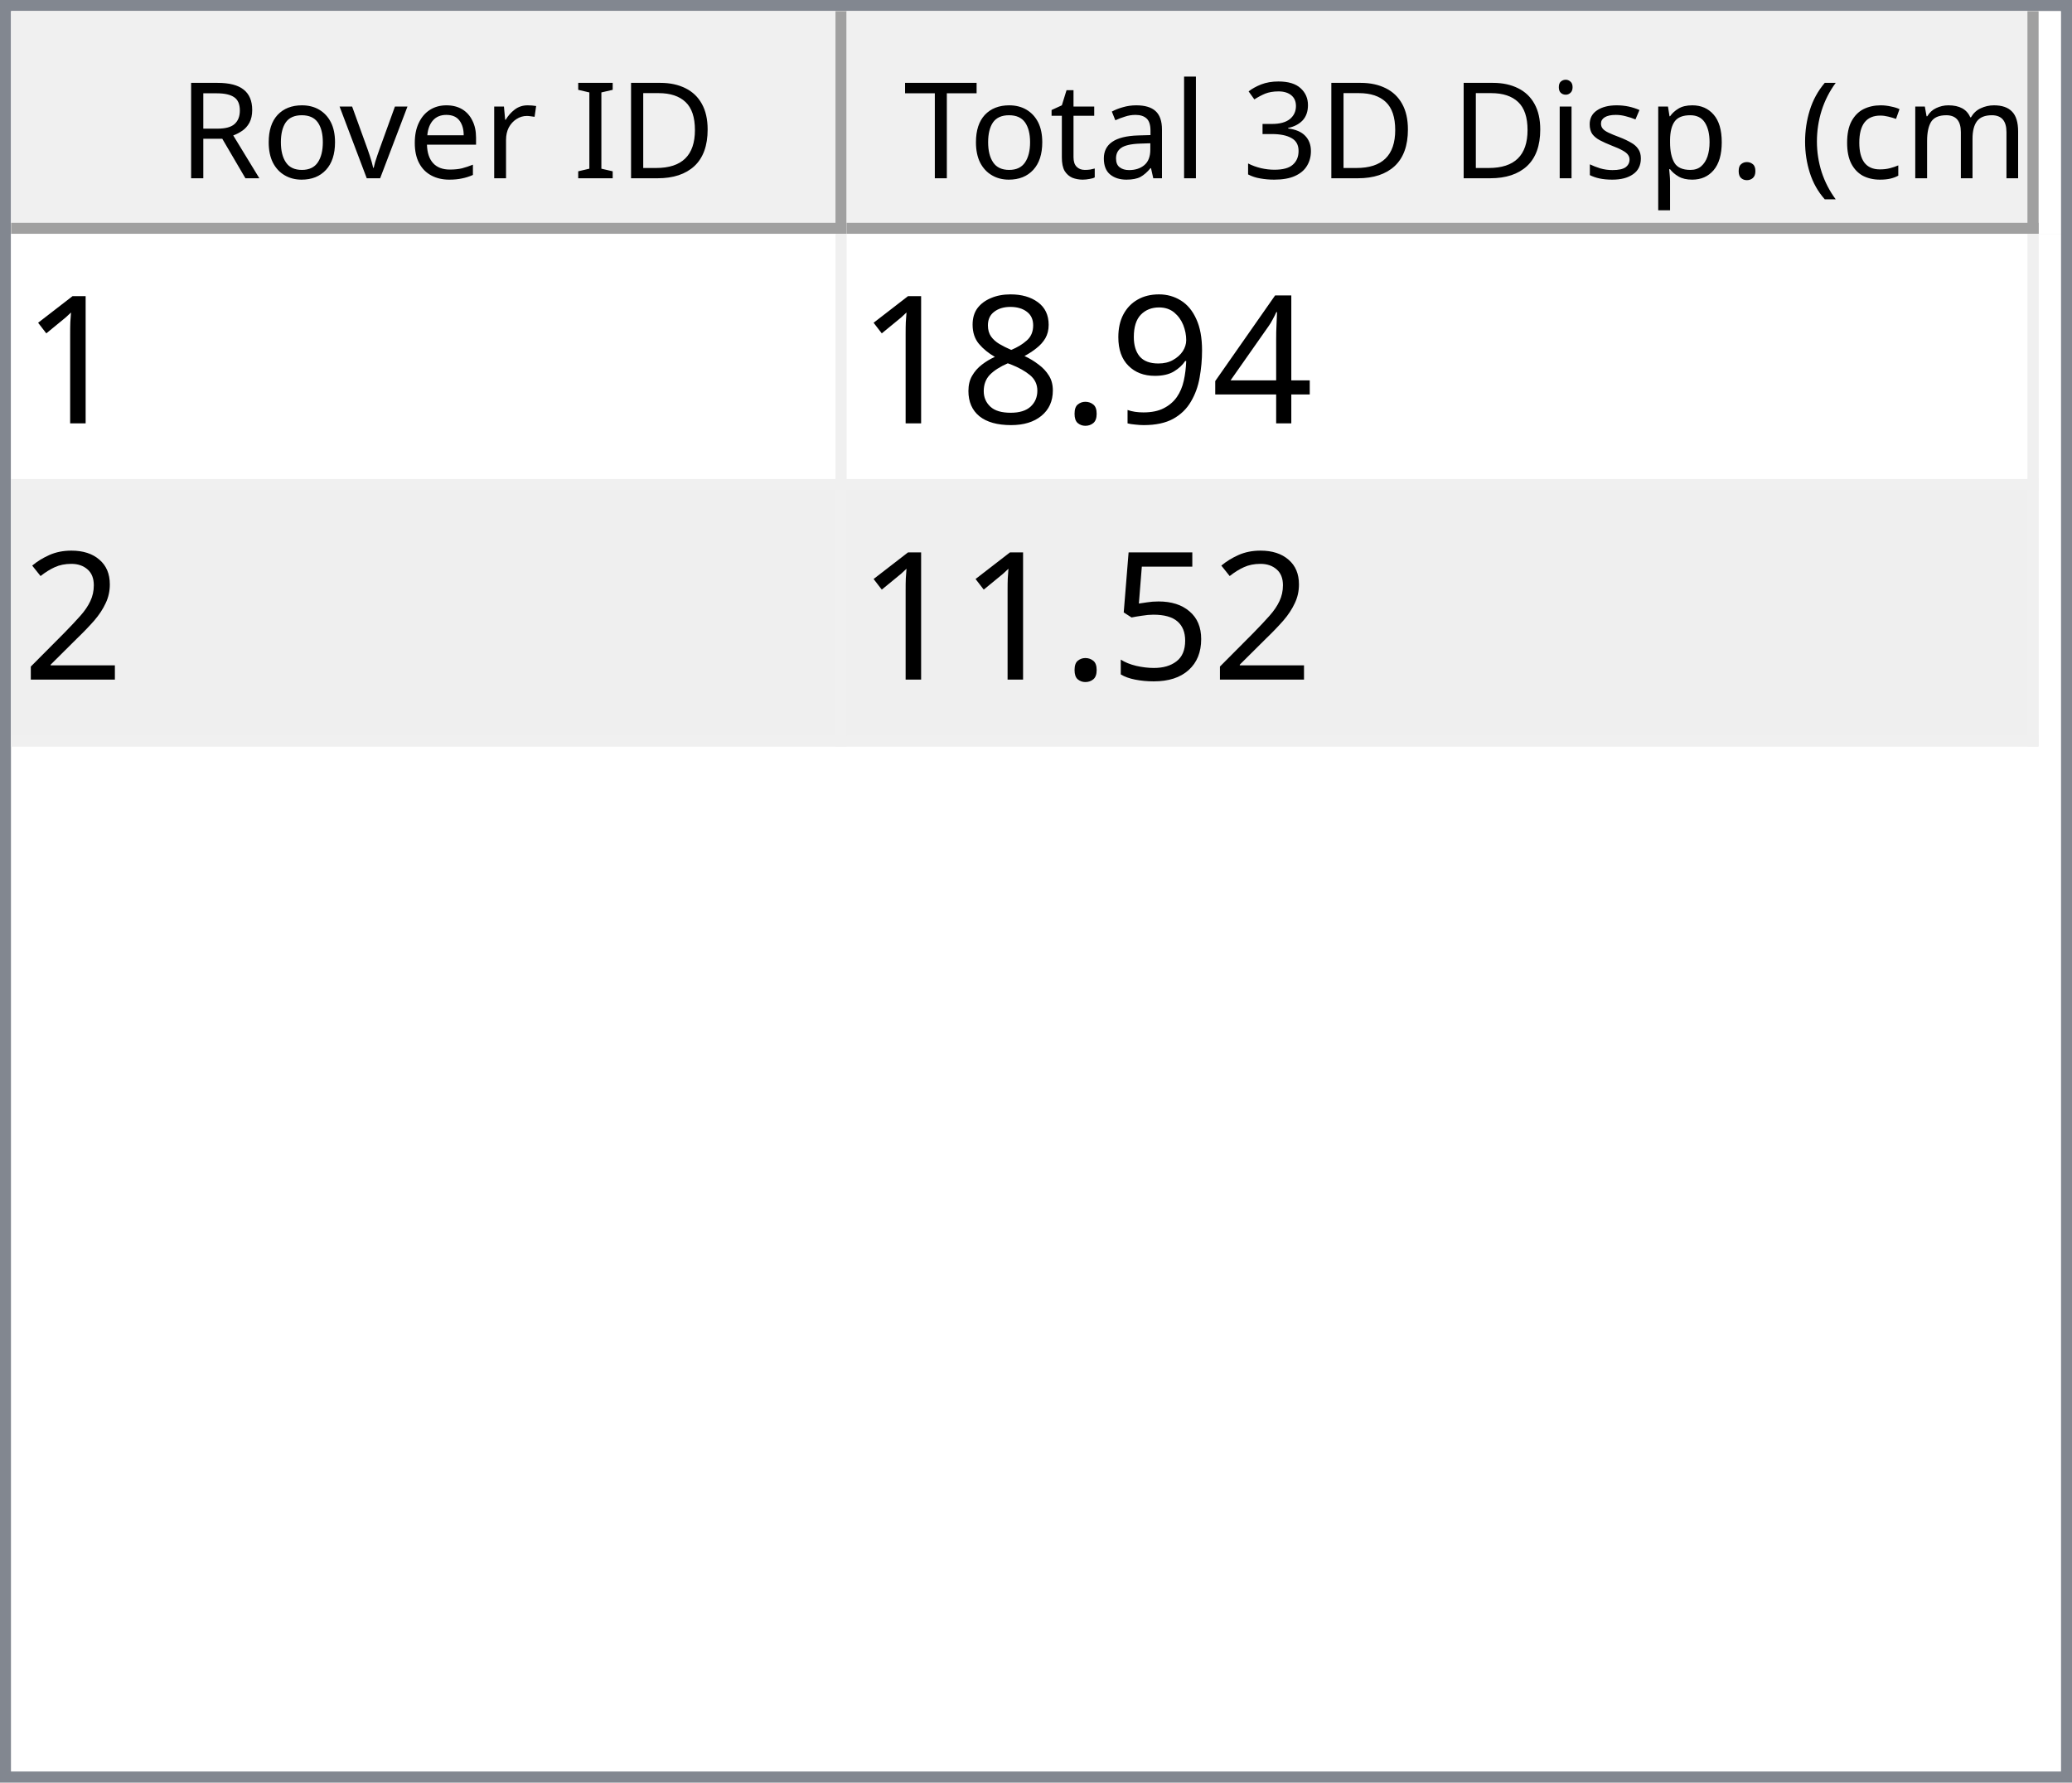
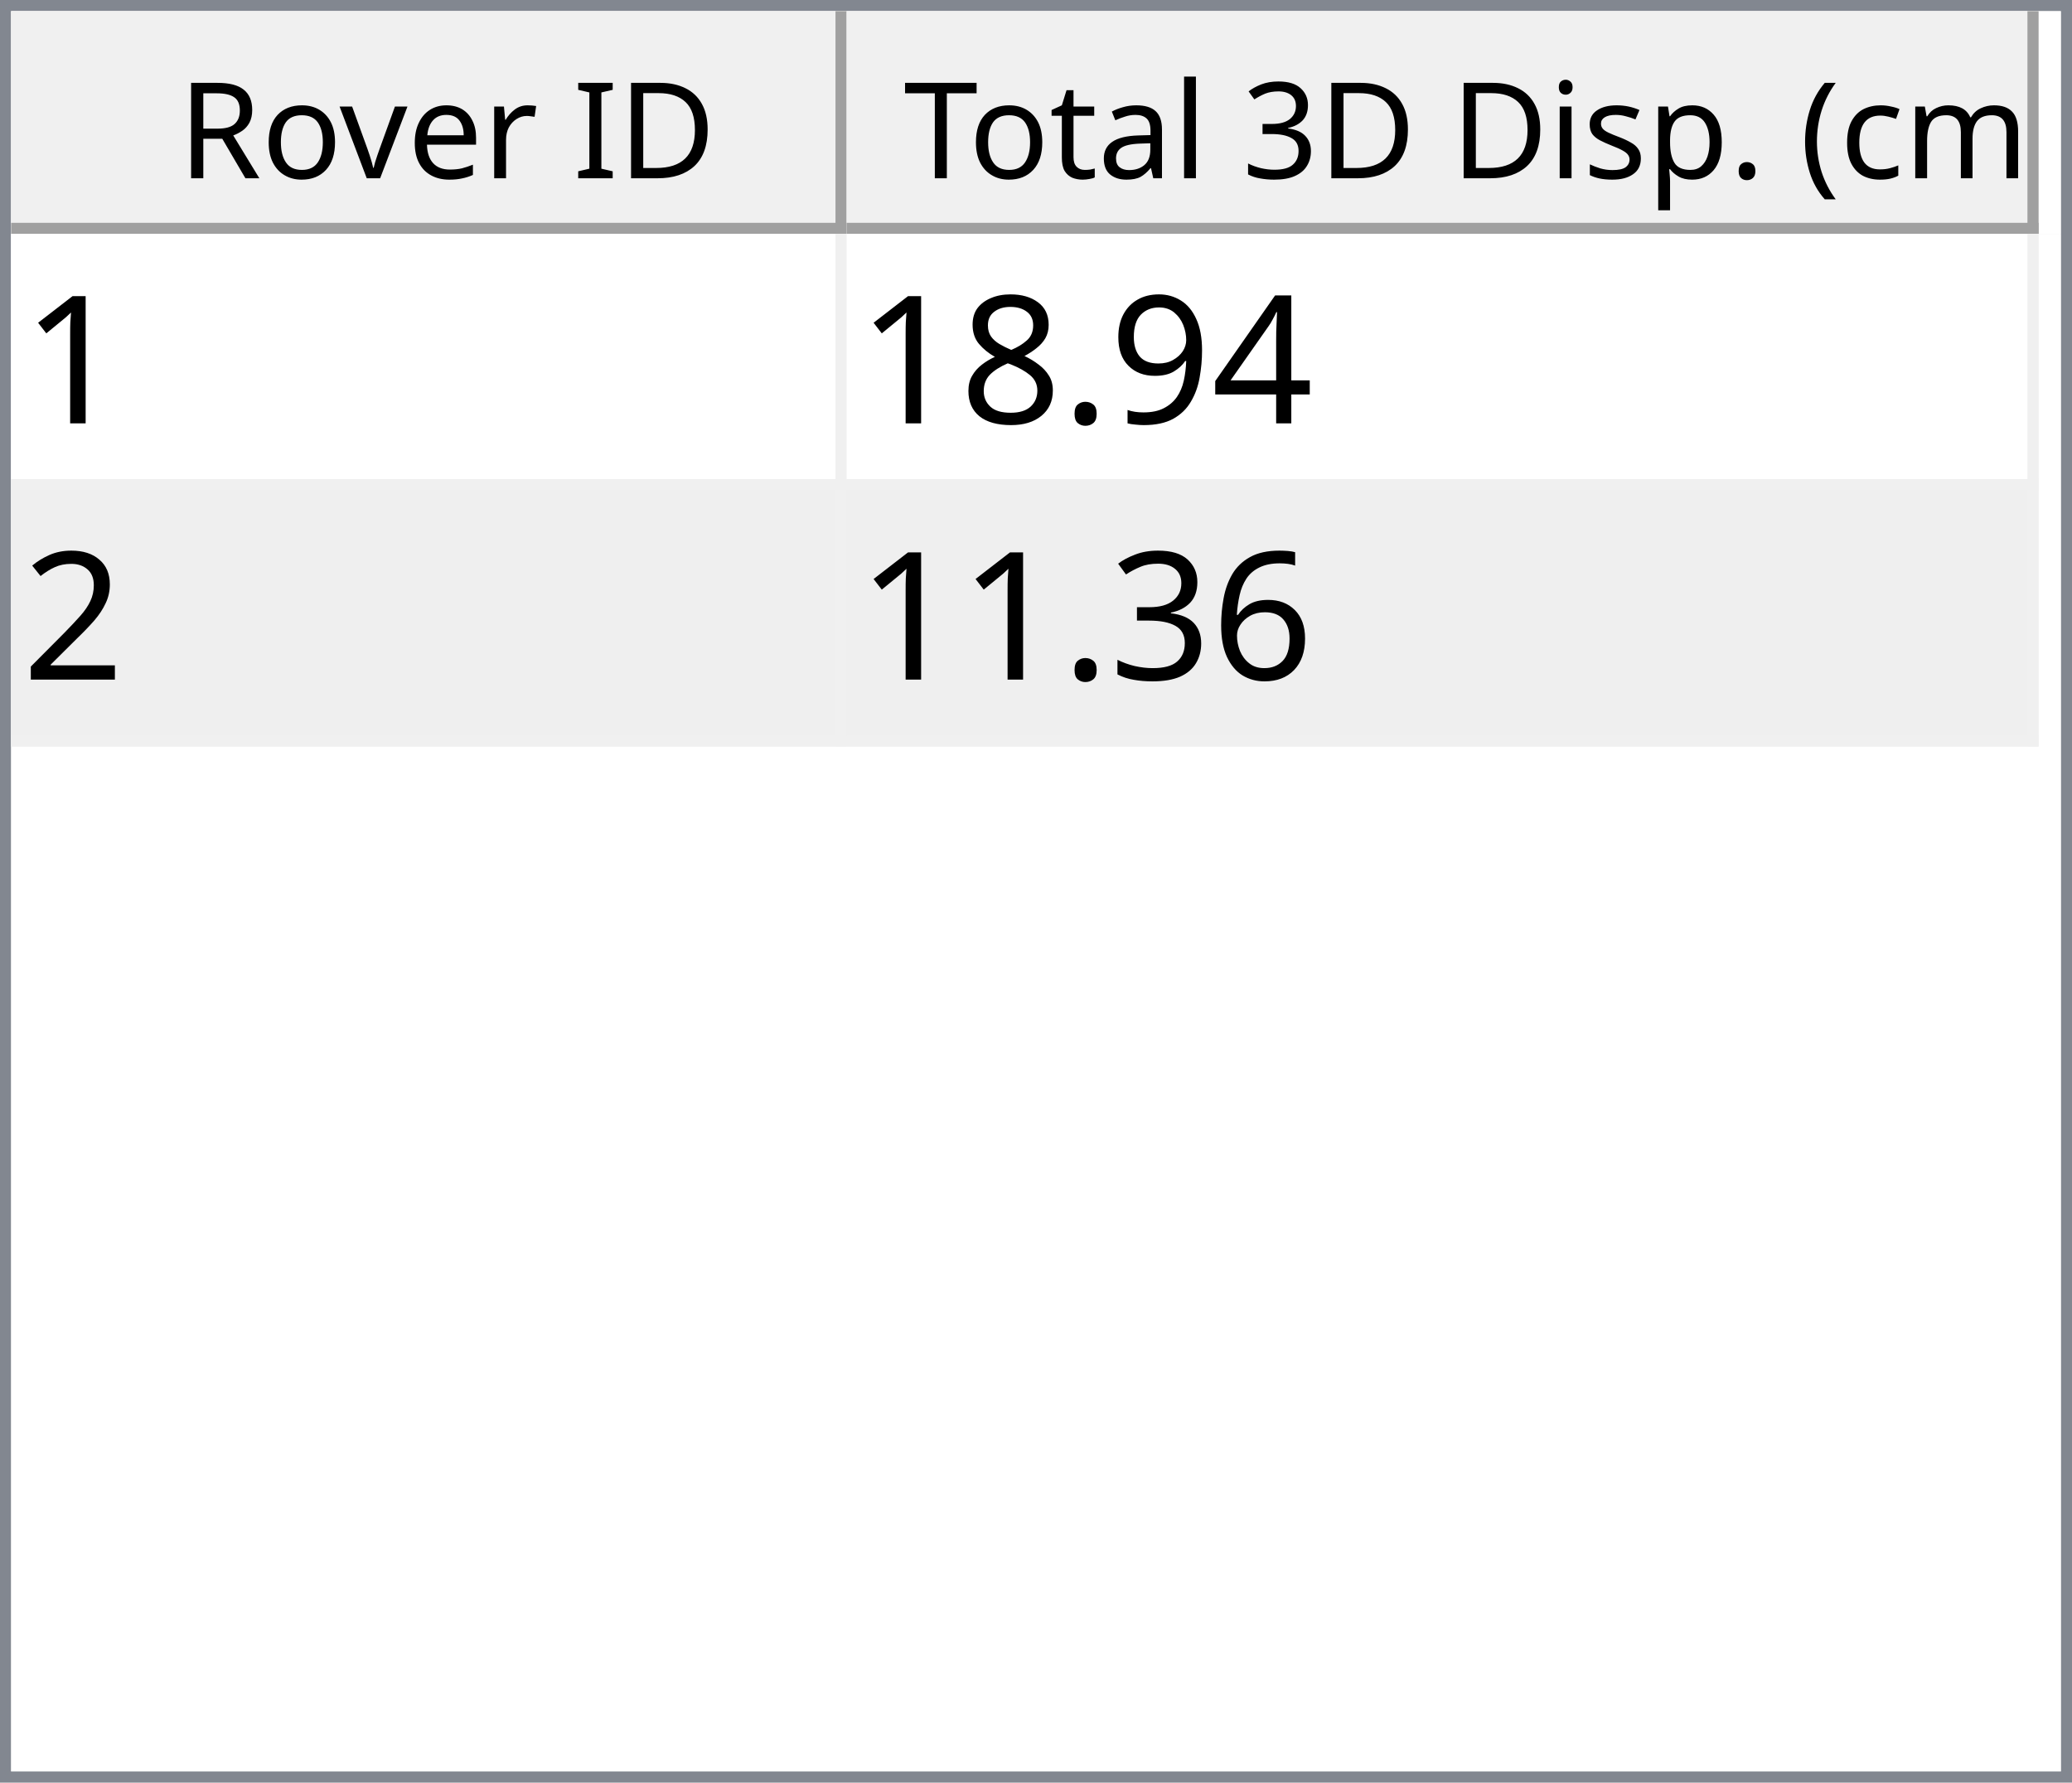
<svg xmlns="http://www.w3.org/2000/svg" style="fill-opacity:1; color-rendering:auto; color-interpolation:auto; text-rendering:auto; stroke:black; stroke-linecap:square; stroke-miterlimit:10; shape-rendering:auto; stroke-opacity:1; fill:black; stroke-dasharray:none; font-weight:normal; stroke-width:1; font-family:'Dialog'; font-style:normal; stroke-linejoin:miter; font-size:12px; stroke-dashoffset:0; image-rendering:auto;" width="186" height="160">
  <defs id="genericDefs" />
  <g>
    <defs id="defs1">
      <clipPath clipPathUnits="userSpaceOnUse" id="clipPath1">
        <path d="M0 0 L186 0 L186 160 L0 160 L0 0 Z" />
      </clipPath>
      <clipPath clipPathUnits="userSpaceOnUse" id="clipPath2">
        <path d="M0 0 L0 160 L186 160 L186 0 Z" />
      </clipPath>
      <clipPath clipPathUnits="userSpaceOnUse" id="clipPath3">
        <path d="M0 0 L0 20 L184 20 L184 0 Z" />
      </clipPath>
      <clipPath clipPathUnits="userSpaceOnUse" id="clipPath4">
        <path d="M0 0 L0 20 L75 20 L75 0 Z" />
      </clipPath>
      <clipPath clipPathUnits="userSpaceOnUse" id="clipPath5">
        <path d="M1 1 L1 19 L74 19 L74 1 Z" />
      </clipPath>
      <clipPath clipPathUnits="userSpaceOnUse" id="clipPath6">
        <path d="M0 0 L0 18 L73 18 L73 0 Z" />
      </clipPath>
      <clipPath clipPathUnits="userSpaceOnUse" id="clipPath7">
        <path d="M-0.5 -0.5 L-0.5 19.5 L74.5 19.5 L74.5 -0.5 Z" />
      </clipPath>
      <clipPath clipPathUnits="userSpaceOnUse" id="clipPath8">
        <path d="M0 0 L0 20 L107 20 L107 0 Z" />
      </clipPath>
      <clipPath clipPathUnits="userSpaceOnUse" id="clipPath9">
        <path d="M1 1 L1 19 L106 19 L106 1 Z" />
      </clipPath>
      <clipPath clipPathUnits="userSpaceOnUse" id="clipPath10">
        <path d="M0 0 L0 18 L105 18 L105 0 Z" />
      </clipPath>
      <clipPath clipPathUnits="userSpaceOnUse" id="clipPath11">
        <path d="M-0.5 -0.5 L-0.5 19.5 L106.5 19.5 L106.5 -0.5 Z" />
      </clipPath>
      <clipPath clipPathUnits="userSpaceOnUse" id="clipPath12">
        <path d="M0 0 L0 138 L184 138 L184 0 Z" />
      </clipPath>
      <clipPath clipPathUnits="userSpaceOnUse" id="clipPath13">
        <path d="M0 0 L0 46 L182 46 L182 0 Z" />
      </clipPath>
      <clipPath clipPathUnits="userSpaceOnUse" id="clipPath14">
        <path d="M-0.5 -0.5 L-0.5 45.5 L181.5 45.5 L181.5 -0.5 Z" />
      </clipPath>
      <clipPath clipPathUnits="userSpaceOnUse" id="clipPath15">
        <path d="M0 0 L0 22 L74 22 L74 0 Z" />
      </clipPath>
      <clipPath clipPathUnits="userSpaceOnUse" id="clipPath16">
        <path d="M0 0 L0 22 L106 22 L106 0 Z" />
      </clipPath>
      <font horiz-adv-x="64.551" id="font1">
        <font-face ascent="107.91" descent="25.098" units-per-em="100" style="font-style:normal; font-family:Segoe UI; font-weight:normal;" />
        <missing-glyph horiz-adv-x="64.551" d="M8.109 0 L8.109 68.266 L56.453 68.266 L56.453 0 L8.109 0 ZM15.328 7.234 L49.219 7.234 L49.219 61.031 L15.328 61.031 L15.328 7.234 Z" />
        <glyph unicode="D" horiz-adv-x="70.117" d="M9.188 0 L9.188 70.016 L28.516 70.016 Q65.531 70.016 65.531 35.891 Q65.531 19.672 55.25 9.836 Q44.969 0 27.734 0 L9.188 0 ZM17.391 62.594 L17.391 7.422 L27.828 7.422 Q41.609 7.422 49.273 14.797 Q56.938 22.172 56.938 35.688 Q56.938 62.594 28.328 62.594 L17.391 62.594 Z" />
        <glyph unicode="I" horiz-adv-x="26.611" d="M17.391 0 L9.188 0 L9.188 70.016 L17.391 70.016 L17.391 0 Z" />
        <glyph unicode=" " horiz-adv-x="27.393" d="" />
        <glyph unicode="r" horiz-adv-x="34.766" d="M34.188 41.891 Q32.078 43.5 28.125 43.5 Q23 43.5 19.555 38.672 Q16.109 33.844 16.109 25.484 L16.109 0 L8.109 0 L8.109 50 L16.109 50 L16.109 39.703 L16.312 39.703 Q18.016 44.969 21.531 47.922 Q25.047 50.875 29.391 50.875 Q32.516 50.875 34.188 50.203 L34.188 41.891 Z" />
        <glyph unicode="e" horiz-adv-x="52.295" d="M48.297 23 L12.984 23 Q13.188 14.656 17.484 10.109 Q21.781 5.562 29.297 5.562 Q37.75 5.562 44.828 11.141 L44.828 3.609 Q38.234 -1.172 27.391 -1.172 Q16.797 -1.172 10.742 5.641 Q4.688 12.453 4.688 24.812 Q4.688 36.469 11.305 43.82 Q17.922 51.172 27.734 51.172 Q37.547 51.172 42.922 44.828 Q48.297 38.484 48.297 27.203 L48.297 23 ZM40.094 29.781 Q40.047 36.719 36.75 40.578 Q33.453 44.438 27.594 44.438 Q21.922 44.438 17.969 40.383 Q14.016 36.328 13.094 29.781 L40.094 29.781 Z" />
        <glyph unicode="v" horiz-adv-x="47.9" d="M47.406 50 L27.484 0 L19.625 0 L0.688 50 L9.469 50 L22.172 13.672 Q23.578 9.672 23.922 6.688 L24.125 6.688 Q24.609 10.453 25.688 13.484 L38.969 50 L47.406 50 Z" />
        <glyph unicode="o" horiz-adv-x="58.594" d="M29 -1.172 Q17.922 -1.172 11.305 5.836 Q4.688 12.844 4.688 24.422 Q4.688 37.016 11.57 44.094 Q18.453 51.172 30.172 51.172 Q41.359 51.172 47.633 44.289 Q53.906 37.406 53.906 25.203 Q53.906 13.234 47.141 6.031 Q40.375 -1.172 29 -1.172 ZM29.594 44.438 Q21.875 44.438 17.383 39.188 Q12.891 33.938 12.891 24.703 Q12.891 15.828 17.43 10.695 Q21.969 5.562 29.594 5.562 Q37.359 5.562 41.531 10.594 Q45.703 15.625 45.703 24.906 Q45.703 34.281 41.531 39.359 Q37.359 44.438 29.594 44.438 Z" />
        <glyph unicode="R" horiz-adv-x="59.814" d="M59.375 0 L49.609 0 L37.891 19.625 Q36.281 22.359 34.766 24.289 Q33.25 26.219 31.664 27.438 Q30.078 28.656 28.25 29.219 Q26.422 29.781 24.125 29.781 L17.391 29.781 L17.391 0 L9.188 0 L9.188 70.016 L30.078 70.016 Q34.672 70.016 38.555 68.867 Q42.438 67.719 45.289 65.375 Q48.141 63.031 49.758 59.547 Q51.375 56.062 51.375 51.375 Q51.375 47.703 50.273 44.656 Q49.172 41.609 47.148 39.211 Q45.125 36.812 42.266 35.133 Q39.406 33.453 35.844 32.516 L35.844 32.328 Q37.594 31.547 38.891 30.547 Q40.188 29.547 41.359 28.18 Q42.531 26.812 43.68 25.078 Q44.828 23.344 46.234 21.047 L59.375 0 ZM17.391 62.594 L17.391 37.203 L28.516 37.203 Q31.594 37.203 34.203 38.133 Q36.812 39.062 38.719 40.797 Q40.625 42.531 41.703 45.047 Q42.781 47.562 42.781 50.688 Q42.781 56.297 39.141 59.445 Q35.5 62.594 28.609 62.594 L17.391 62.594 Z" />
        <glyph unicode=")" horiz-adv-x="30.176" d="M8.297 -15.922 L1.172 -15.922 Q16.406 2.344 16.406 26.812 Q16.406 51.469 1.078 70.016 L8.297 70.016 Q23.531 52.156 23.531 26.703 Q23.531 1.375 8.297 -15.922 Z" />
        <glyph unicode="m" horiz-adv-x="86.133" d="M79.109 0 L71.094 0 L71.094 28.719 Q71.094 37.016 68.531 40.727 Q65.969 44.438 59.906 44.438 Q54.781 44.438 51.195 39.75 Q47.609 35.062 47.609 28.516 L47.609 0 L39.594 0 L39.594 29.688 Q39.594 44.438 28.219 44.438 Q22.953 44.438 19.531 40.016 Q16.109 35.594 16.109 28.516 L16.109 0 L8.109 0 L8.109 50 L16.109 50 L16.109 42.094 L16.312 42.094 Q21.625 51.172 31.844 51.172 Q36.969 51.172 40.773 48.312 Q44.578 45.453 46 40.828 Q51.562 51.172 62.594 51.172 Q79.109 51.172 79.109 30.812 L79.109 0 Z" />
        <glyph unicode="c" horiz-adv-x="46.191" d="M42.188 2.297 Q36.422 -1.172 28.516 -1.172 Q17.828 -1.172 11.258 5.789 Q4.688 12.75 4.688 23.828 Q4.688 36.188 11.766 43.68 Q18.844 51.172 30.672 51.172 Q37.25 51.172 42.281 48.734 L42.281 40.531 Q36.719 44.438 30.375 44.438 Q22.703 44.438 17.797 38.945 Q12.891 33.453 12.891 24.516 Q12.891 15.719 17.508 10.641 Q22.125 5.562 29.891 5.562 Q36.422 5.562 42.188 9.906 L42.188 2.297 Z" />
        <glyph unicode="(" horiz-adv-x="30.176" d="M29.109 -15.922 L21.969 -15.922 Q6.844 1.375 6.844 26.703 Q6.844 52.156 21.969 70.016 L29.203 70.016 Q13.875 51.469 13.875 26.812 Q13.875 2.344 29.109 -15.922 Z" />
        <glyph unicode="." horiz-adv-x="21.68" d="M10.891 -1.078 Q8.641 -1.078 7.055 0.539 Q5.469 2.156 5.469 4.391 Q5.469 6.641 7.055 8.273 Q8.641 9.906 10.891 9.906 Q13.188 9.906 14.797 8.273 Q16.406 6.641 16.406 4.391 Q16.406 2.156 14.797 0.539 Q13.188 -1.078 10.891 -1.078 Z" />
        <glyph unicode="p" horiz-adv-x="58.789" d="M16.312 7.234 L16.109 7.234 L16.109 -23 L8.109 -23 L8.109 50 L16.109 50 L16.109 41.219 L16.312 41.219 Q22.219 51.172 33.594 51.172 Q43.266 51.172 48.688 44.461 Q54.109 37.75 54.109 26.469 Q54.109 13.922 48 6.375 Q41.891 -1.172 31.297 -1.172 Q21.578 -1.172 16.312 7.234 ZM16.109 27.391 L16.109 20.406 Q16.109 14.203 20.141 9.883 Q24.172 5.562 30.375 5.562 Q37.641 5.562 41.773 11.133 Q45.906 16.703 45.906 26.609 Q45.906 34.969 42.047 39.703 Q38.188 44.438 31.594 44.438 Q24.609 44.438 20.359 39.578 Q16.109 34.719 16.109 27.391 Z" />
        <glyph unicode="s" horiz-adv-x="42.432" d="M5.078 1.812 L5.078 10.406 Q11.625 5.562 19.484 5.562 Q30.031 5.562 30.031 12.594 Q30.031 14.594 29.125 15.992 Q28.219 17.391 26.68 18.461 Q25.141 19.531 23.07 20.383 Q21 21.234 18.609 22.172 Q15.281 23.484 12.766 24.828 Q10.25 26.172 8.57 27.859 Q6.891 29.547 6.031 31.695 Q5.172 33.844 5.172 36.719 Q5.172 40.234 6.789 42.945 Q8.406 45.656 11.086 47.484 Q13.766 49.312 17.211 50.242 Q20.656 51.172 24.312 51.172 Q30.812 51.172 35.938 48.922 L35.938 40.828 Q30.422 44.438 23.25 44.438 Q21 44.438 19.195 43.922 Q17.391 43.406 16.094 42.477 Q14.797 41.547 14.086 40.258 Q13.375 38.969 13.375 37.406 Q13.375 35.453 14.086 34.133 Q14.797 32.812 16.164 31.789 Q17.531 30.766 19.484 29.938 Q21.438 29.109 23.922 28.125 Q27.25 26.859 29.883 25.516 Q32.516 24.172 34.375 22.484 Q36.234 20.797 37.234 18.602 Q38.234 16.406 38.234 13.375 Q38.234 9.672 36.602 6.938 Q34.969 4.203 32.234 2.398 Q29.5 0.594 25.93 -0.289 Q22.359 -1.172 18.453 -1.172 Q10.75 -1.172 5.078 1.812 Z" />
        <glyph unicode="i" horiz-adv-x="24.219" d="M12.203 62.703 Q10.062 62.703 8.547 64.164 Q7.031 65.625 7.031 67.875 Q7.031 70.125 8.547 71.609 Q10.062 73.094 12.203 73.094 Q14.406 73.094 15.945 71.609 Q17.484 70.125 17.484 67.875 Q17.484 65.719 15.945 64.211 Q14.406 62.703 12.203 62.703 ZM16.109 0 L8.109 0 L8.109 50 L16.109 50 L16.109 0 Z" />
        <glyph unicode="3" horiz-adv-x="53.906" d="M46.531 19.828 Q46.531 15.094 44.75 11.211 Q42.969 7.328 39.719 4.57 Q36.469 1.812 31.93 0.297 Q27.391 -1.219 21.922 -1.219 Q11.922 -1.219 6 2.594 L6 11.188 Q13.094 5.609 22.219 5.609 Q25.875 5.609 28.828 6.539 Q31.781 7.469 33.906 9.227 Q36.031 10.984 37.18 13.477 Q38.328 15.969 38.328 19.094 Q38.328 32.812 18.797 32.812 L12.984 32.812 L12.984 39.594 L18.5 39.594 Q35.797 39.594 35.797 52.484 Q35.797 64.406 22.609 64.406 Q15.188 64.406 8.688 59.422 L8.688 67.188 Q15.375 71.188 24.609 71.188 Q29 71.188 32.57 69.969 Q36.141 68.75 38.68 66.555 Q41.219 64.359 42.609 61.281 Q44 58.203 44 54.5 Q44 40.672 30.031 36.719 L30.031 36.531 Q33.594 36.141 36.625 34.797 Q39.656 33.453 41.852 31.305 Q44.047 29.156 45.289 26.25 Q46.531 23.344 46.531 19.828 Z" />
        <glyph unicode="l" horiz-adv-x="24.219" d="M16.109 0 L8.109 0 L8.109 74.031 L16.109 74.031 L16.109 0 Z" />
        <glyph unicode="a" horiz-adv-x="50.879" d="M43.891 0 L35.891 0 L35.891 7.812 L35.688 7.812 Q30.469 -1.172 20.312 -1.172 Q12.844 -1.172 8.617 2.781 Q4.391 6.734 4.391 13.281 Q4.391 27.297 20.906 29.594 L35.891 31.688 Q35.891 44.438 25.594 44.438 Q16.547 44.438 9.281 38.281 L9.281 46.484 Q16.656 51.172 26.266 51.172 Q43.891 51.172 43.891 32.516 L43.891 0 ZM35.891 25.297 L23.828 23.641 Q18.266 22.859 15.43 20.875 Q12.594 18.891 12.594 13.875 Q12.594 10.203 15.211 7.883 Q17.828 5.562 22.172 5.562 Q28.125 5.562 32.008 9.742 Q35.891 13.922 35.891 20.312 L35.891 25.297 Z" />
        <glyph unicode="t" horiz-adv-x="33.887" d="M31.297 0.484 Q28.469 -1.078 23.828 -1.078 Q10.688 -1.078 10.688 13.578 L10.688 43.172 L2.094 43.172 L2.094 50 L10.688 50 L10.688 62.203 L18.703 64.797 L18.703 50 L31.297 50 L31.297 43.172 L18.703 43.172 L18.703 14.984 Q18.703 9.969 20.414 7.82 Q22.125 5.672 26.078 5.672 Q29.109 5.672 31.297 7.328 L31.297 0.484 Z" />
        <glyph unicode="T" horiz-adv-x="52.393" d="M50.594 62.594 L30.375 62.594 L30.375 0 L22.172 0 L22.172 62.594 L2 62.594 L2 70.016 L50.594 70.016 L50.594 62.594 Z" />
      </font>
      <font horiz-adv-x="75.0" id="font2">
        <font-face ascent="100.537" descent="21.973" units-per-em="100" style="font-style:normal; font-family:sans-serif; font-weight:normal;" />
        <missing-glyph horiz-adv-x="75.0" d="M12.5 0 L12.5 62.5 L62.5 62.5 L62.5 0 L12.5 0 ZM14.062 1.562 L60.938 1.562 L60.938 60.938 L14.062 60.938 L14.062 1.562 Z" />
        <glyph unicode="1" horiz-adv-x="55.615" d="M37.25 0 L28.469 0 L28.469 56 Q25.297 52.984 20.141 49.953 Q14.984 46.922 10.891 45.406 L10.891 53.906 Q18.266 57.375 23.781 62.305 Q29.297 67.234 31.594 71.875 L37.25 71.875 L37.25 0 Z" />
        <glyph unicode="4" horiz-adv-x="55.615" d="M32.328 0 L32.328 17.141 L1.266 17.141 L1.266 25.203 L33.938 71.578 L41.109 71.578 L41.109 25.203 L50.781 25.203 L50.781 17.141 L41.109 17.141 L41.109 0 L32.328 0 ZM32.328 25.203 L32.328 57.469 L9.906 25.203 L32.328 25.203 Z" />
        <glyph unicode="9" horiz-adv-x="55.615" d="M5.469 16.547 L13.922 17.328 Q14.984 11.375 18.016 8.688 Q21.047 6 25.781 6 Q29.828 6 32.883 7.859 Q35.938 9.719 37.891 12.82 Q39.844 15.922 41.164 21.195 Q42.484 26.469 42.484 31.938 Q42.484 32.516 42.438 33.688 Q39.797 29.5 35.234 26.883 Q30.672 24.266 25.344 24.266 Q16.453 24.266 10.305 30.711 Q4.156 37.156 4.156 47.703 Q4.156 58.594 10.578 65.234 Q17 71.875 26.656 71.875 Q33.641 71.875 39.43 68.117 Q45.219 64.359 48.219 57.398 Q51.219 50.438 51.219 37.25 Q51.219 23.531 48.242 15.406 Q45.266 7.281 39.383 3.031 Q33.5 -1.219 25.594 -1.219 Q17.188 -1.219 11.867 3.445 Q6.547 8.109 5.469 16.547 ZM41.453 48.141 Q41.453 55.719 37.43 60.156 Q33.406 64.594 27.734 64.594 Q21.875 64.594 17.531 59.812 Q13.188 55.031 13.188 47.406 Q13.188 40.578 17.312 36.305 Q21.438 32.031 27.484 32.031 Q33.594 32.031 37.523 36.305 Q41.453 40.578 41.453 48.141 Z" />
        <glyph unicode="." horiz-adv-x="27.783" d="M9.078 0 L9.078 10.016 L19.094 10.016 L19.094 0 L9.078 0 Z" />
        <glyph unicode="8" horiz-adv-x="55.615" d="M17.672 38.812 Q12.203 40.828 9.57 44.539 Q6.938 48.25 6.938 53.422 Q6.938 61.234 12.555 66.555 Q18.172 71.875 27.484 71.875 Q36.859 71.875 42.578 66.43 Q48.297 60.984 48.297 53.172 Q48.297 48.188 45.68 44.508 Q43.062 40.828 37.75 38.812 Q44.344 36.672 47.781 31.883 Q51.219 27.094 51.219 20.453 Q51.219 11.281 44.727 5.031 Q38.234 -1.219 27.641 -1.219 Q17.047 -1.219 10.547 5.055 Q4.047 11.328 4.047 20.703 Q4.047 27.688 7.594 32.398 Q11.141 37.109 17.672 38.812 ZM15.922 53.719 Q15.922 48.641 19.195 45.414 Q22.469 42.188 27.688 42.188 Q32.766 42.188 36.016 45.383 Q39.266 48.578 39.266 53.219 Q39.266 58.062 35.914 61.359 Q32.562 64.656 27.594 64.656 Q22.562 64.656 19.242 61.43 Q15.922 58.203 15.922 53.719 ZM13.094 20.656 Q13.094 16.891 14.875 13.375 Q16.656 9.859 20.172 7.93 Q23.688 6 27.734 6 Q34.031 6 38.133 10.055 Q42.234 14.109 42.234 20.359 Q42.234 26.703 38.016 30.859 Q33.797 35.016 27.438 35.016 Q21.234 35.016 17.164 30.914 Q13.094 26.812 13.094 20.656 Z" />
        <glyph unicode="2" horiz-adv-x="55.615" d="M50.344 8.453 L50.344 0 L3.031 0 Q2.938 3.172 4.047 6.109 Q5.859 10.938 9.836 15.625 Q13.812 20.312 21.344 26.469 Q33.016 36.031 37.117 41.625 Q41.219 47.219 41.219 52.203 Q41.219 57.422 37.477 61.008 Q33.734 64.594 27.734 64.594 Q21.391 64.594 17.578 60.789 Q13.766 56.984 13.719 50.25 L4.688 51.172 Q5.609 61.281 11.664 66.578 Q17.719 71.875 27.938 71.875 Q38.234 71.875 44.242 66.164 Q50.25 60.453 50.25 52 Q50.25 47.703 48.492 43.555 Q46.734 39.406 42.656 34.812 Q38.578 30.219 29.109 22.219 Q21.188 15.578 18.945 13.211 Q16.703 10.844 15.234 8.453 L50.344 8.453 Z" />
-         <glyph unicode="5" horiz-adv-x="55.615" d="M4.156 18.75 L13.375 19.531 Q14.406 12.797 18.141 9.398 Q21.875 6 27.156 6 Q33.5 6 37.891 10.789 Q42.281 15.578 42.281 23.484 Q42.281 31 38.062 35.352 Q33.844 39.703 27 39.703 Q22.75 39.703 19.336 37.773 Q15.922 35.844 13.969 32.766 L5.719 33.844 L12.641 70.609 L48.25 70.609 L48.25 62.203 L19.672 62.203 L15.828 42.969 Q22.266 47.469 29.344 47.469 Q38.719 47.469 45.164 40.969 Q51.609 34.469 51.609 24.266 Q51.609 14.547 45.953 7.469 Q39.062 -1.219 27.156 -1.219 Q17.391 -1.219 11.211 4.25 Q5.031 9.719 4.156 18.75 Z" />
+         <glyph unicode="6" horiz-adv-x="55.615" d="M49.75 54.047 L41.016 53.375 Q39.844 58.547 37.703 60.891 Q34.125 64.656 28.906 64.656 Q24.703 64.656 21.531 62.312 Q17.391 59.281 14.992 53.469 Q12.594 47.656 12.5 36.922 Q15.672 41.75 20.266 44.094 Q24.859 46.438 29.891 46.438 Q38.672 46.438 44.852 39.969 Q51.031 33.5 51.031 23.25 Q51.031 16.5 48.125 10.719 Q45.219 4.938 40.141 1.859 Q35.062 -1.219 28.609 -1.219 Q17.625 -1.219 10.695 6.859 Q3.766 14.938 3.766 33.5 Q3.766 54.25 11.422 63.672 Q18.109 71.875 29.438 71.875 Q37.891 71.875 43.289 67.141 Q48.688 62.406 49.75 54.047 ZM13.875 23.188 Q13.875 18.656 15.797 14.508 Q17.719 10.359 21.188 8.18 Q24.656 6 28.469 6 Q34.031 6 38.039 10.492 Q42.047 14.984 42.047 22.703 Q42.047 30.125 38.086 34.398 Q34.125 38.672 28.125 38.672 Q22.172 38.672 18.023 34.398 Q13.875 30.125 13.875 23.188 Z" />
+         <glyph unicode="3" horiz-adv-x="55.615" d="M4.203 18.891 L12.984 20.062 Q14.5 12.594 18.141 9.297 Q21.781 6 27 6 Q33.203 6 37.477 10.297 Q41.75 14.594 41.75 20.953 Q41.75 27 37.797 30.93 Q33.844 34.859 27.734 34.859 Q25.25 34.859 21.531 33.891 L22.516 41.609 Q23.391 41.5 23.922 41.5 Q29.547 41.5 34.039 44.43 Q38.531 47.359 38.531 53.469 Q38.531 58.297 35.258 61.477 Q31.984 64.656 26.812 64.656 Q21.688 64.656 18.266 61.43 Q14.844 58.203 13.875 51.766 L5.078 53.328 Q6.688 62.156 12.398 67.016 Q18.109 71.875 26.609 71.875 Q32.469 71.875 37.398 69.359 Q42.328 66.844 44.945 62.5 Q47.562 58.156 47.562 53.266 Q47.562 48.641 45.07 44.828 Q42.578 41.016 37.703 38.766 Q44.047 37.312 47.562 32.695 Q51.078 28.078 51.078 21.141 Q51.078 11.766 44.242 5.25 Q37.406 -1.266 26.953 -1.266 Q17.531 -1.266 11.305 4.352 Q5.078 9.969 4.203 18.891 Z" />
      </font>
    </defs>
    <g style="fill:white; stroke:white;">
      <rect x="0" y="0" width="186" style="clip-path:url(#clipPath1); stroke:none;" height="160" />
    </g>
    <g style="fill:white; text-rendering:optimizeSpeed; color-rendering:optimizeSpeed; image-rendering:optimizeSpeed; shape-rendering:crispEdges; stroke:white; color-interpolation:sRGB;">
      <rect x="0" width="186" height="160" y="0" style="stroke:none;" />
      <path style="stroke:none;" d="M0 160 L186 160 L186 0 L0 0 Z" />
    </g>
    <g style="fill:rgb(240,240,240); font-family:'Segoe UI'; stroke:rgb(240,240,240);">
      <rect x="0" y="0" width="186" style="clip-path:url(#clipPath2); stroke:none;" height="160" />
    </g>
    <g style="fill:rgb(130,135,144); font-family:'Segoe UI'; stroke:rgb(130,135,144);">
      <path d="M0 0 L186 0 L186 160 L0 160 L0 0 ZM1 1 L185 1 L185 159 L1 159 L1 1 Z" style="fill-rule:evenodd; clip-path:url(#clipPath2); stroke:none;" />
    </g>
    <g style="fill:white; font-family:'Segoe UI'; stroke:white;" transform="translate(1,1)">
      <rect x="0" y="0" width="184" style="clip-path:url(#clipPath3); stroke:none;" height="20" />
    </g>
    <g style="fill:rgb(240,240,240); font-family:'Segoe UI'; stroke:rgb(240,240,240);" transform="translate(1,1)">
      <rect x="0" y="0" width="75" style="clip-path:url(#clipPath4); stroke:none;" height="20" />
    </g>
    <g style="font-family:'Segoe UI';" transform="translate(2,2)">
      <text x="14" xml:space="preserve" y="14" style="clip-path:url(#clipPath6); stroke:none;">Rover ID</text>
    </g>
    <g style="fill:rgb(160,160,160); font-family:'Segoe UI'; stroke:rgb(160,160,160); stroke-linejoin:bevel;" transform="translate(1.5,1.5)">
      <line x1="74" x2="74" y1="0" style="fill:none; clip-path:url(#clipPath7);" y2="19" />
    </g>
    <g style="fill:rgb(160,160,160); font-family:'Segoe UI'; stroke:rgb(160,160,160); stroke-linejoin:bevel;" transform="matrix(1,0,0,1,1,1) translate(0.5,0.5)">
      <line x1="0" x2="74" y1="19" style="fill:none; clip-path:url(#clipPath7);" y2="19" />
    </g>
    <g style="fill:rgb(240,240,240); font-family:'Segoe UI'; stroke:rgb(240,240,240);" transform="translate(76,1)">
      <rect x="0" y="0" width="107" style="clip-path:url(#clipPath8); stroke:none;" height="20" />
    </g>
    <g style="font-family:'Segoe UI';" transform="translate(77,2)">
      <text x="1" xml:space="preserve" y="14" style="clip-path:url(#clipPath10); stroke:none;"> Total 3D Disp. (cm)</text>
    </g>
    <g style="fill:rgb(160,160,160); font-family:'Segoe UI'; stroke:rgb(160,160,160); stroke-linejoin:bevel;" transform="translate(76.5,1.5)">
      <line x1="106" x2="106" y1="0" style="fill:none; clip-path:url(#clipPath11);" y2="19" />
    </g>
    <g style="fill:rgb(160,160,160); font-family:'Segoe UI'; stroke:rgb(160,160,160); stroke-linejoin:bevel;" transform="matrix(1,0,0,1,76,1) translate(0.5,0.5)">
      <line x1="0" x2="106" y1="19" style="fill:none; clip-path:url(#clipPath11);" y2="19" />
    </g>
    <g style="fill:white; font-family:'Segoe UI'; stroke:white;" transform="translate(1,21)">
      <rect x="0" y="0" width="184" style="clip-path:url(#clipPath12); stroke:none;" height="138" />
    </g>
    <g style="fill:rgb(240,240,240); font-size:16px; font-family:sans-serif; stroke:rgb(240,240,240);" transform="translate(1,21)">
      <rect x="0" y="0" width="182" style="clip-path:url(#clipPath13); stroke:none;" height="46" />
      <line transform="translate(0.5,0.5)" x1="0" x2="181" y1="22" style="clip-path:url(#clipPath14); fill:none; stroke-linejoin:bevel;" y2="22" />
    </g>
    <g transform="matrix(1,0,0,1,1,21) translate(0.5,0.5)" style="fill:rgb(240,240,240); font-size:16px; font-family:sans-serif; stroke:rgb(240,240,240); stroke-linejoin:bevel;">
      <line x1="0" x2="181" y1="45" style="fill:none; clip-path:url(#clipPath14);" y2="45" />
    </g>
    <g transform="matrix(1,0,0,1,1,21) translate(0.5,0.5)" style="fill:rgb(240,240,240); font-size:16px; font-family:sans-serif; stroke:rgb(240,240,240); stroke-linejoin:bevel;">
      <line x1="74" x2="74" y1="0" style="fill:none; clip-path:url(#clipPath14);" y2="45" />
    </g>
    <g transform="matrix(1,0,0,1,1,21) translate(0.5,0.5)" style="fill:rgb(240,240,240); font-size:16px; font-family:sans-serif; stroke:rgb(240,240,240); stroke-linejoin:bevel;">
      <line x1="181" x2="181" y1="0" style="fill:none; clip-path:url(#clipPath14);" y2="45" />
    </g>
    <g style="fill:white; font-size:16px; font-family:sans-serif; stroke:white;" transform="matrix(1,0,0,1,1,21)">
      <rect x="0" y="0" width="74" style="clip-path:url(#clipPath15); stroke:none;" height="22" />
      <text x="1" y="17" style="fill:black; clip-path:url(#clipPath15); stroke:none;" xml:space="preserve">1</text>
    </g>
    <g style="fill:white; font-size:16px; font-family:sans-serif; stroke:white;" transform="matrix(1,0,0,1,1,21) translate(75,0)">
      <rect x="0" y="0" width="106" style="clip-path:url(#clipPath16); stroke:none;" height="22" />
      <text x="1" y="17" style="fill:black; clip-path:url(#clipPath16); stroke:none;" xml:space="preserve">18.94</text>
    </g>
    <g style="fill:rgb(239,239,239); font-size:16px; font-family:sans-serif; stroke:rgb(239,239,239);" transform="matrix(1,0,0,1,1,21) translate(0,23)">
      <rect x="0" y="0" width="74" style="clip-path:url(#clipPath15); stroke:none;" height="22" />
      <text x="1" y="17" style="fill:black; clip-path:url(#clipPath15); stroke:none;" xml:space="preserve">2</text>
    </g>
    <g style="fill:rgb(239,239,239); font-size:16px; font-family:sans-serif; stroke:rgb(239,239,239);" transform="matrix(1,0,0,1,1,21) translate(75,23)">
      <rect x="0" y="0" width="106" style="clip-path:url(#clipPath16); stroke:none;" height="22" />
-       <text x="1" y="17" style="fill:black; clip-path:url(#clipPath16); stroke:none;" xml:space="preserve">11.52</text>
+       <text x="1" y="17" style="fill:black; clip-path:url(#clipPath16); stroke:none;" xml:space="preserve">11.36</text>
    </g>
  </g>
</svg>
